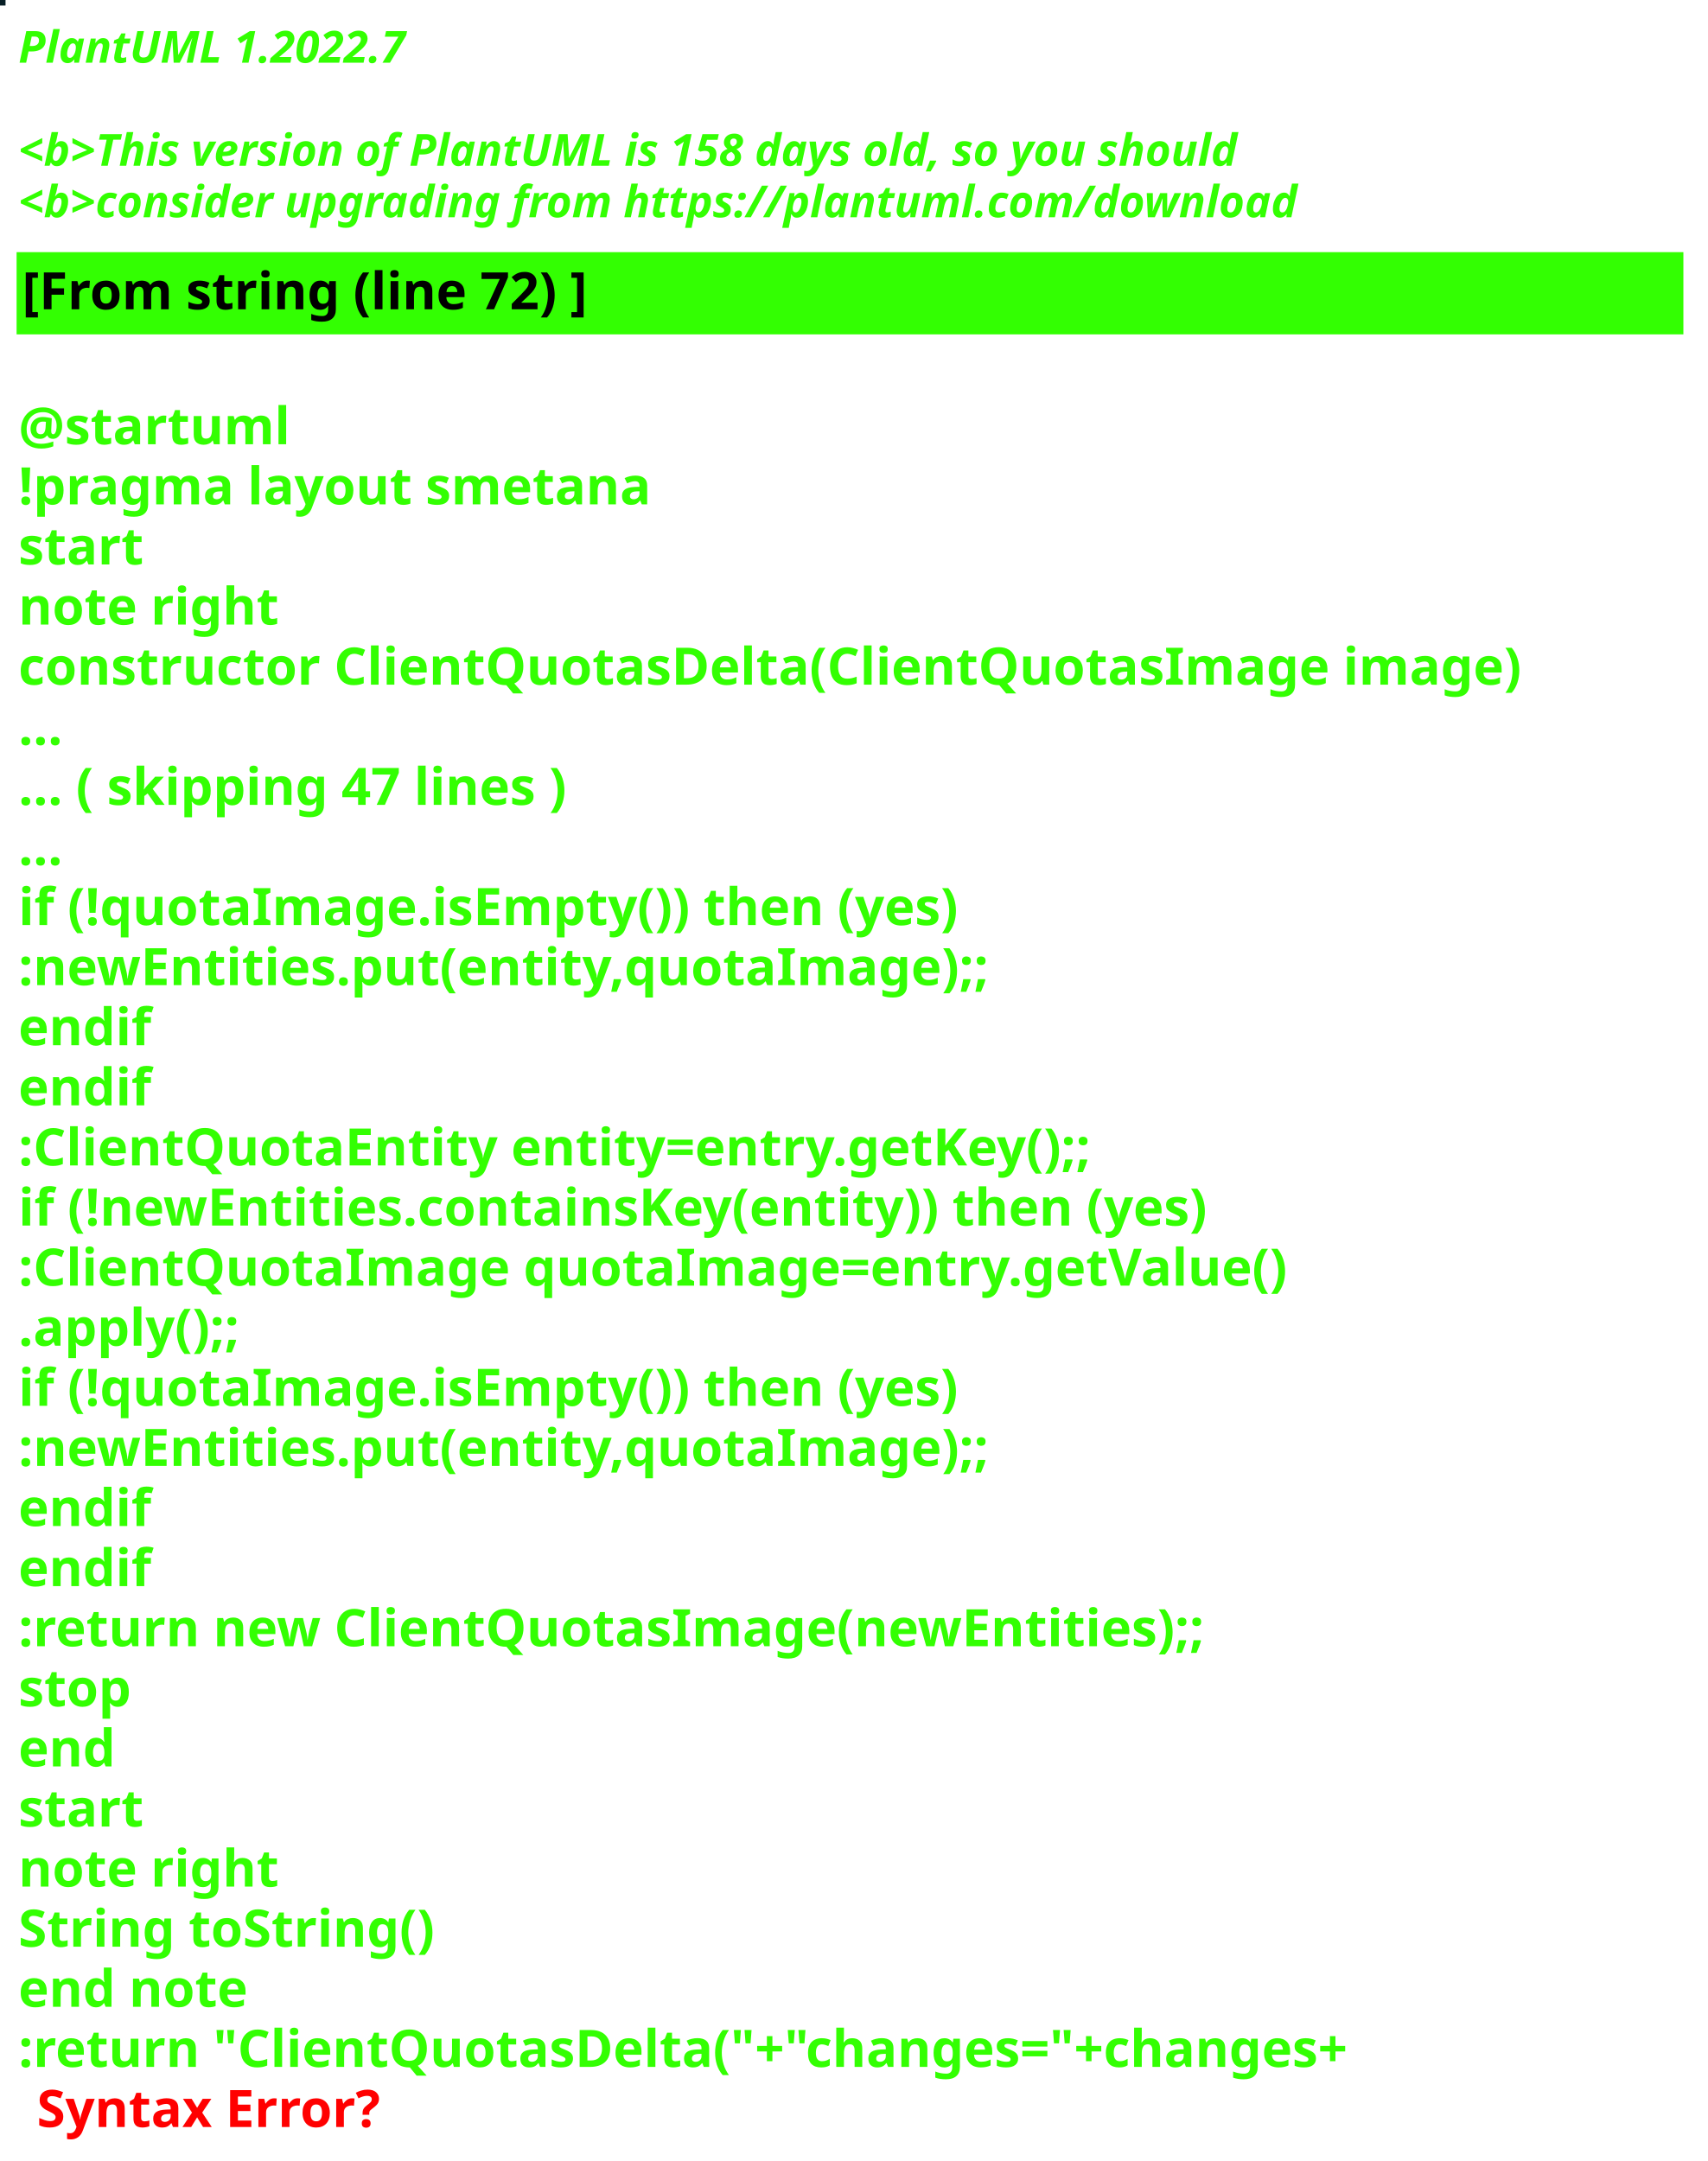
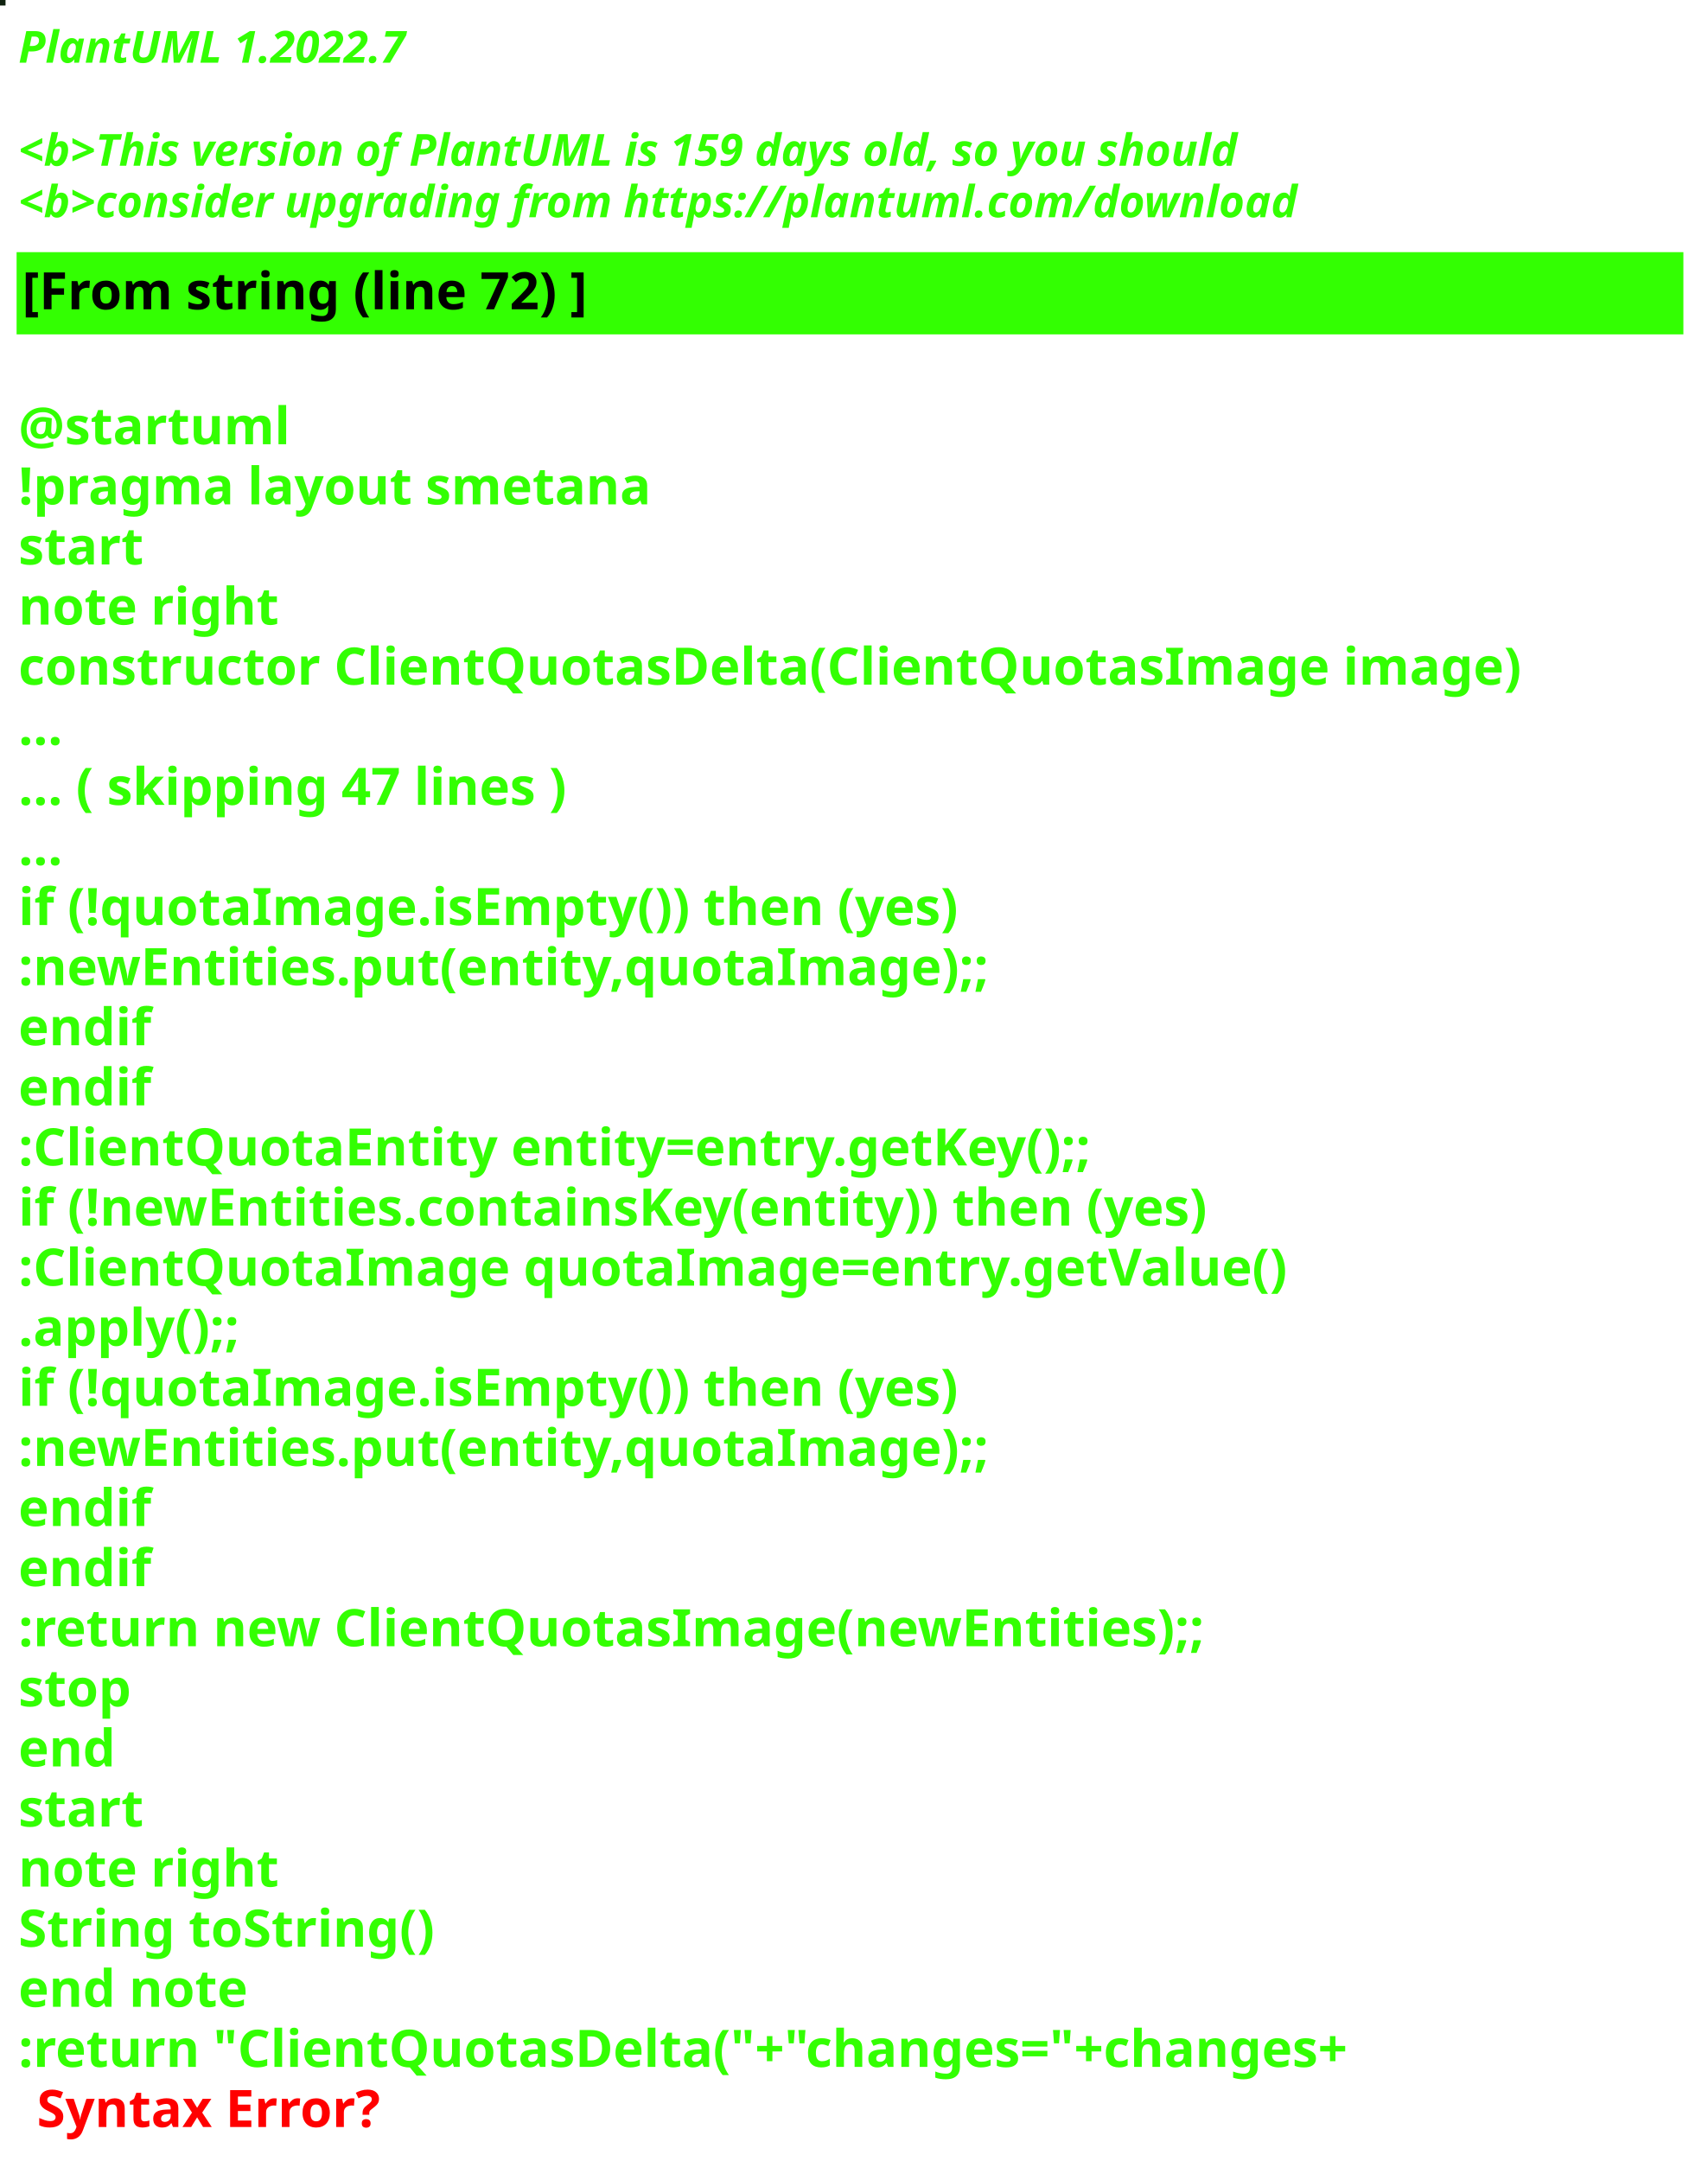
<svg xmlns="http://www.w3.org/2000/svg" contentStyleType="text/css" height="586px" preserveAspectRatio="none" style="width:463px;height:586px;background:#000000;" version="1.1" viewBox="0 0 463 586" width="463px" zoomAndPan="magnify">
  <defs />
  <g>
-     <rect fill="#081F26" height="1" style="stroke:#081F26;stroke-width:1.0;" width="1" x="0" y="0" />
+     <rect fill="#0F2210" height="1" style="stroke:#0F2210;stroke-width:1.0;" width="1" x="0" y="0" />
    <text fill="#33FF02" font-family="sans-serif" font-size="12" font-style="italic" font-weight="bold" lengthAdjust="spacing" textLength="127" x="5" y="17">PlantUML 1.2022.7</text>
    <text fill="#33FF02" font-family="sans-serif" font-size="12" font-style="italic" font-weight="bold" lengthAdjust="spacing" textLength="4" x="5" y="30.969"> </text>
-     <text fill="#33FF02" font-family="sans-serif" font-size="12" font-style="italic" font-weight="bold" lengthAdjust="spacing" textLength="399" x="5" y="44.938">&lt;b&gt;This version of PlantUML is 158 days old, so you should</text>
+     <text fill="#33FF02" font-family="sans-serif" font-size="12" font-style="italic" font-weight="bold" lengthAdjust="spacing" textLength="399" x="5" y="44.938">&lt;b&gt;This version of PlantUML is 159 days old, so you should</text>
    <text fill="#33FF02" font-family="sans-serif" font-size="12" font-style="italic" font-weight="bold" lengthAdjust="spacing" textLength="408" x="5" y="58.906">&lt;b&gt;consider upgrading from https://plantuml.com/download</text>
    <rect fill="#33FF02" height="21.297" style="stroke:#33FF02;stroke-width:1.0;" width="451" x="5" y="68.875" />
    <text fill="#000000" font-family="sans-serif" font-size="14" font-weight="bold" lengthAdjust="spacing" textLength="178" x="6" y="83.875">[From string (line 72) ]</text>
    <text fill="#33FF02" font-family="sans-serif" font-size="14" font-weight="bold" lengthAdjust="spacing" textLength="5" x="5" y="104.172"> </text>
    <text fill="#33FF02" font-family="sans-serif" font-size="14" font-weight="bold" lengthAdjust="spacing" textLength="79" x="5" y="120.469">@startuml</text>
    <text fill="#33FF02" font-family="sans-serif" font-size="14" font-weight="bold" lengthAdjust="spacing" textLength="190" x="5" y="136.766">!pragma layout smetana</text>
    <text fill="#33FF02" font-family="sans-serif" font-size="14" font-weight="bold" lengthAdjust="spacing" textLength="37" x="5" y="153.062">start</text>
    <text fill="#33FF02" font-family="sans-serif" font-size="14" font-weight="bold" lengthAdjust="spacing" textLength="78" x="5" y="169.359">note right</text>
    <text fill="#33FF02" font-family="sans-serif" font-size="14" font-weight="bold" lengthAdjust="spacing" textLength="451" x="5" y="185.656">constructor ClientQuotasDelta(ClientQuotasImage image)</text>
    <text fill="#33FF02" font-family="sans-serif" font-size="14" font-weight="bold" lengthAdjust="spacing" textLength="15" x="5" y="201.953">...</text>
    <text fill="#33FF02" font-family="sans-serif" font-size="14" font-weight="bold" lengthAdjust="spacing" textLength="175" x="5" y="218.25">... ( skipping 47 lines )</text>
    <text fill="#33FF02" font-family="sans-serif" font-size="14" font-weight="bold" lengthAdjust="spacing" textLength="15" x="5" y="234.547">...</text>
    <text fill="#33FF02" font-family="sans-serif" font-size="14" font-weight="bold" lengthAdjust="spacing" textLength="289" x="5" y="250.844">if (!quotaImage.isEmpty()) then (yes)</text>
    <text fill="#33FF02" font-family="sans-serif" font-size="14" font-weight="bold" lengthAdjust="spacing" textLength="295" x="5" y="267.141">:newEntities.put(entity,quotaImage);;</text>
    <text fill="#33FF02" font-family="sans-serif" font-size="14" font-weight="bold" lengthAdjust="spacing" textLength="40" x="5" y="283.438">endif</text>
    <text fill="#33FF02" font-family="sans-serif" font-size="14" font-weight="bold" lengthAdjust="spacing" textLength="40" x="5" y="299.734">endif</text>
    <text fill="#33FF02" font-family="sans-serif" font-size="14" font-weight="bold" lengthAdjust="spacing" textLength="331" x="5" y="316.031">:ClientQuotaEntity entity=entry.getKey();;</text>
    <text fill="#33FF02" font-family="sans-serif" font-size="14" font-weight="bold" lengthAdjust="spacing" textLength="370" x="5" y="332.328">if (!newEntities.containsKey(entity)) then (yes)</text>
    <text fill="#33FF02" font-family="sans-serif" font-size="14" font-weight="bold" lengthAdjust="spacing" textLength="383" x="5" y="348.625">:ClientQuotaImage quotaImage=entry.getValue()</text>
    <text fill="#33FF02" font-family="sans-serif" font-size="14" font-weight="bold" lengthAdjust="spacing" textLength="71" x="5" y="364.922">.apply();;</text>
    <text fill="#33FF02" font-family="sans-serif" font-size="14" font-weight="bold" lengthAdjust="spacing" textLength="289" x="5" y="381.219">if (!quotaImage.isEmpty()) then (yes)</text>
    <text fill="#33FF02" font-family="sans-serif" font-size="14" font-weight="bold" lengthAdjust="spacing" textLength="295" x="5" y="397.516">:newEntities.put(entity,quotaImage);;</text>
    <text fill="#33FF02" font-family="sans-serif" font-size="14" font-weight="bold" lengthAdjust="spacing" textLength="40" x="5" y="413.812">endif</text>
    <text fill="#33FF02" font-family="sans-serif" font-size="14" font-weight="bold" lengthAdjust="spacing" textLength="40" x="5" y="430.109">endif</text>
    <text fill="#33FF02" font-family="sans-serif" font-size="14" font-weight="bold" lengthAdjust="spacing" textLength="364" x="5" y="446.406">:return new ClientQuotasImage(newEntities);;</text>
    <text fill="#33FF02" font-family="sans-serif" font-size="14" font-weight="bold" lengthAdjust="spacing" textLength="35" x="5" y="462.703">stop</text>
    <text fill="#33FF02" font-family="sans-serif" font-size="14" font-weight="bold" lengthAdjust="spacing" textLength="30" x="5" y="479">end</text>
    <text fill="#33FF02" font-family="sans-serif" font-size="14" font-weight="bold" lengthAdjust="spacing" textLength="37" x="5" y="495.297">start</text>
    <text fill="#33FF02" font-family="sans-serif" font-size="14" font-weight="bold" lengthAdjust="spacing" textLength="78" x="5" y="511.594">note right</text>
    <text fill="#33FF02" font-family="sans-serif" font-size="14" font-weight="bold" lengthAdjust="spacing" textLength="127" x="5" y="527.891">String toString()</text>
    <text fill="#33FF02" font-family="sans-serif" font-size="14" font-weight="bold" lengthAdjust="spacing" textLength="71" x="5" y="544.188">end note</text>
    <text fill="#33FF02" font-family="sans-serif" font-size="14" font-weight="bold" lengthAdjust="spacing" text-decoration="wavy underline" textLength="418" x="5" y="560.484">:return "ClientQuotasDelta("+"changes="+changes+</text>
    <text fill="#FF0000" font-family="sans-serif" font-size="14" font-weight="bold" lengthAdjust="spacing" textLength="106" x="10" y="576.781">Syntax Error?</text>
  </g>
</svg>
